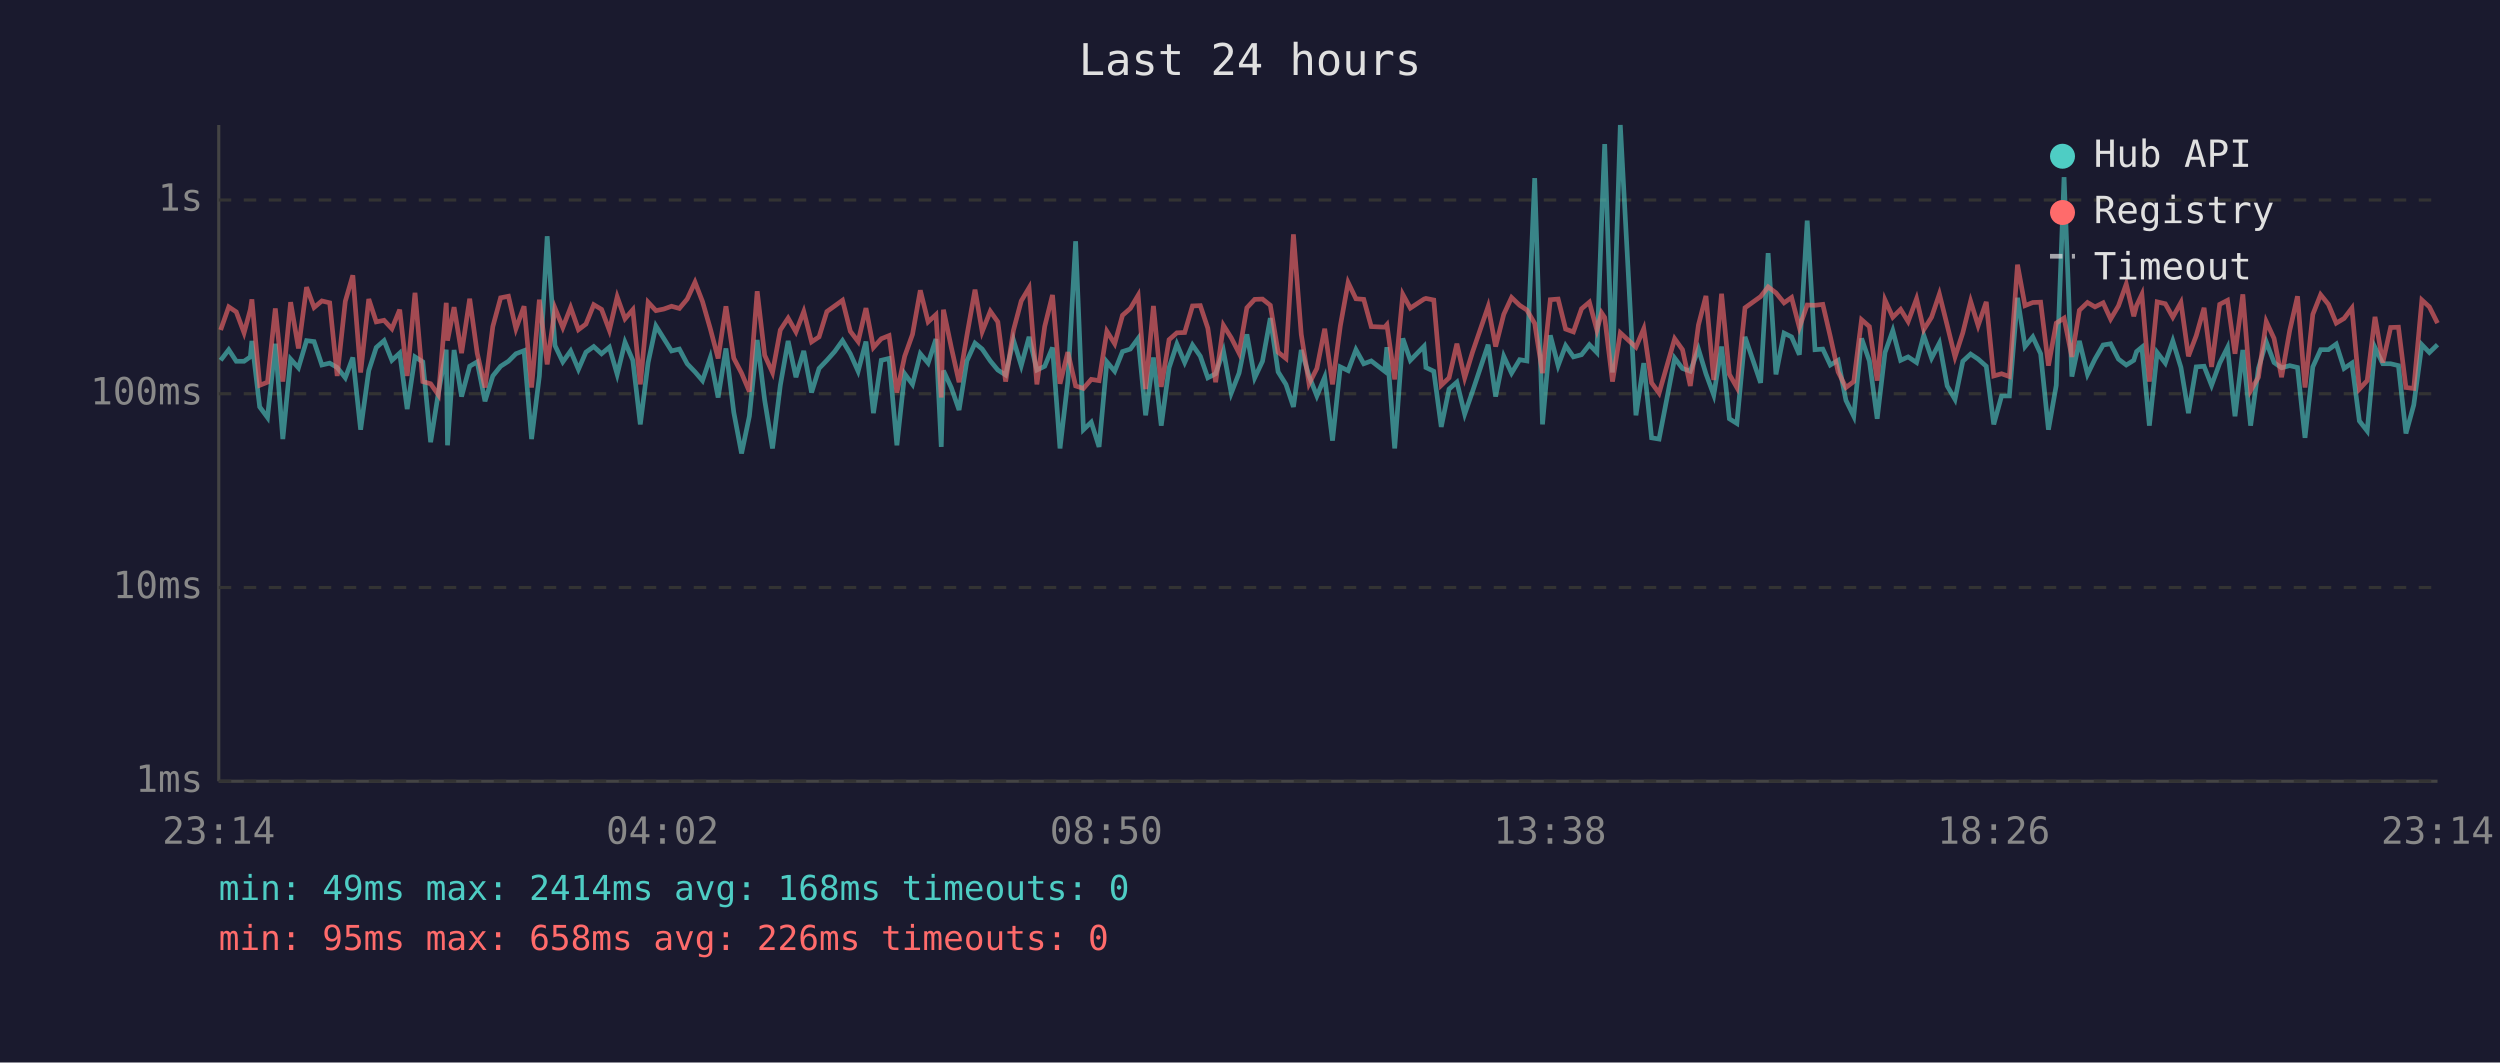
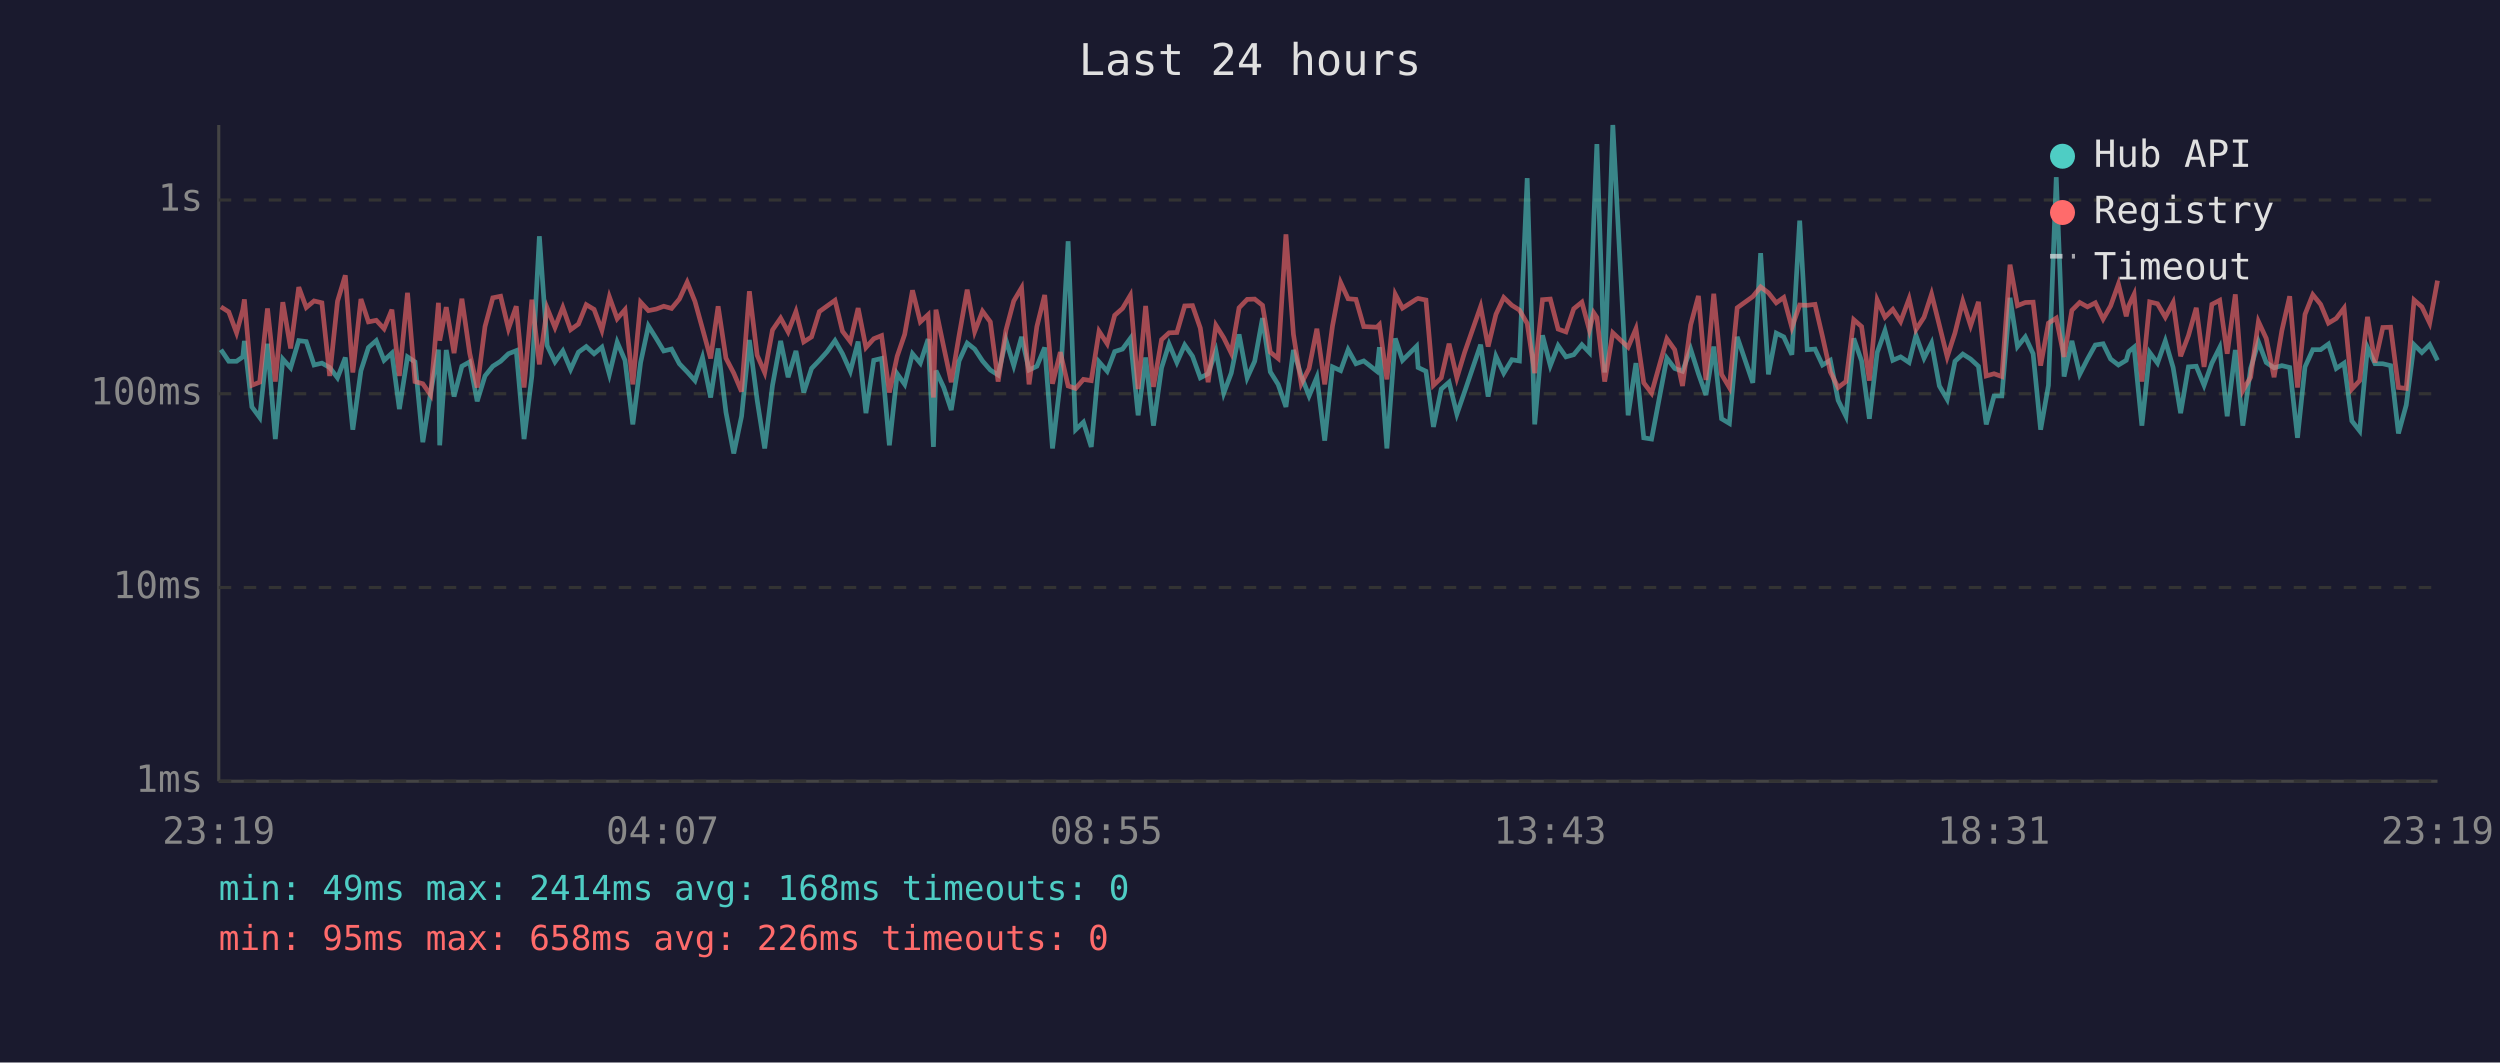
<svg xmlns="http://www.w3.org/2000/svg" viewBox="0 0 800 340" font-family="monospace" font-size="12">
  <rect width="800" height="340" fill="#1a1a2e" />
  <text x="400" y="24" fill="#e0e0e0" font-size="14" text-anchor="middle">Last 24 hours</text>
  <line x1="70" y1="40" x2="70" y2="250" stroke="#444" stroke-width="1" />
  <line x1="70" y1="250" x2="780" y2="250" stroke="#444" stroke-width="1" />
  <line x1="70" y1="250" x2="780" y2="250" stroke="#333" stroke-width="1" stroke-dasharray="4" />
  <text x="65" y="250" fill="#888" text-anchor="end" dominant-baseline="middle">1ms</text>
  <line x1="70" y1="188" x2="780" y2="188" stroke="#333" stroke-width="1" stroke-dasharray="4" />
  <text x="65" y="188" fill="#888" text-anchor="end" dominant-baseline="middle">10ms</text>
  <line x1="70" y1="126" x2="780" y2="126" stroke="#333" stroke-width="1" stroke-dasharray="4" />
  <text x="65" y="126" fill="#888" text-anchor="end" dominant-baseline="middle">100ms</text>
  <line x1="70" y1="64" x2="780" y2="64" stroke="#333" stroke-width="1" stroke-dasharray="4" />
  <text x="65" y="64" fill="#888" text-anchor="end" dominant-baseline="middle">1s</text>
-   <text x="70" y="270" fill="#888" text-anchor="middle">23:14</text>
-   <text x="212" y="270" fill="#888" text-anchor="middle">04:02</text>
-   <text x="354" y="270" fill="#888" text-anchor="middle">08:50</text>
-   <text x="496" y="270" fill="#888" text-anchor="middle">13:38</text>
-   <text x="638" y="270" fill="#888" text-anchor="middle">18:26</text>
-   <text x="780" y="270" fill="#888" text-anchor="middle">23:14</text>
-   <polyline points="70.6,115.3 73.2,111.9 75.6,115.6 78.1,115.6 80.1,114.2 80.6,109.1 83.1,130.2 85.6,133.6 88.1,110.0 90.5,140.5 93.0,114.9 95.5,117.7 98.1,109.0 100.5,109.3 103.0,116.8 105.5,116.2 107.9,117.6 110.5,120.9 112.9,114.4 115.4,137.5 118.0,118.6 120.4,111.2 122.9,109.0 125.4,115.3 127.9,113.0 130.3,130.9 132.8,114.2 135.3,115.8 137.8,141.5 140.3,125.6 142.8,111.9 143.2,142.5 145.3,112.0 147.7,126.9 150.3,117.2 152.7,115.8 155.2,128.4 157.7,120.3 160.2,117.2 162.7,115.6 165.1,113.2 167.7,112.2 170.1,140.5 172.6,120.3 175.1,75.6 177.6,110.6 180.1,115.8 182.6,112.3 185.1,118.2 187.5,112.7 190.0,110.9 192.5,113.2 195.0,111.1 197.5,119.8 200.0,109.5 202.5,115.3 204.9,135.8 207.4,116.0 209.9,104.3 212.4,108.3 214.9,112.3 217.4,111.7 219.9,116.4 222.4,119.0 224.8,121.8 227.3,114.4 229.8,127.2 232.3,111.5 234.8,131.9 237.3,145.1 239.8,133.2 242.3,108.8 244.7,128.1 247.2,143.5 249.7,123.3 252.2,109.1 254.7,120.7 257.2,112.3 259.7,125.6 262.1,117.9 264.6,115.3 267.1,112.5 269.6,109.0 272.1,113.2 274.6,118.8 277.1,109.3 279.5,132.2 282.0,115.3 284.5,114.7 287.0,142.5 289.5,119.6 292.0,123.0 294.5,113.2 297.0,116.2 299.5,108.5 301.2,143.0 301.9,118.6 304.4,124.0 306.9,131.2 309.4,115.5 312.0,109.8 314.3,111.7 316.9,115.5 319.3,118.4 321.8,120.0 324.3,108.8 326.8,117.0 329.3,107.8 331.8,118.4 334.3,117.2 336.8,111.2 339.2,143.5 341.7,122.1 344.2,77.2 346.7,137.5 349.2,135.1 351.7,143.0 354.2,115.8 356.7,118.8 359.2,112.5 361.7,111.7 364.2,108.3 366.6,132.9 369.1,114.4 371.6,136.2 374.1,117.7 376.6,110.1 379.1,116.0 381.6,110.4 384.1,114.0 386.5,120.9 389.0,119.6 391.5,112.3 394.0,125.8 396.5,119.4 399.0,107.0 401.5,120.9 404.0,115.6 406.5,101.8 409.0,119.0 411.5,123.0 413.9,130.2 416.4,112.0 418.9,120.3 421.4,126.7 423.9,120.7 426.4,141.0 428.9,117.4 431.4,118.6 433.9,111.9 436.4,116.4 438.8,115.5 443.1,118.8 443.8,111.1 446.3,143.5 448.9,108.3 451.3,115.3 455.7,110.8 456.3,117.6 458.8,118.8 461.2,136.6 463.7,124.5 466.2,122.3 468.7,132.5 471.2,125.3 476.2,110.3 478.6,126.9 481.2,114.0 483.7,119.4 486.3,115.1 488.6,115.5 491.1,57.0 493.6,135.8 496.1,107.3 498.6,117.0 501.0,110.6 503.5,114.2 506.1,113.5 508.6,110.3 511.0,112.8 512.5,70.9 513.5,46.1 516.0,119.2 518.5,40.0 523.5,132.9 526.0,116.2 528.5,140.1 530.9,140.5 535.9,114.6 538.4,117.9 540.9,118.8 543.5,111.7 545.9,119.6 548.4,126.4 550.9,110.9 553.4,134.0 555.8,135.5 558.4,107.8 563.4,122.5 565.8,81.0 568.3,119.8 570.9,106.6 573.3,107.8 575.8,113.5 578.3,70.6 580.8,111.9 583.3,111.7 585.7,116.8 588.2,115.3 590.7,128.1 593.2,133.2 595.7,108.3 598.2,115.5 600.7,134.0 603.2,112.8 605.7,105.8 608.2,115.3 610.6,114.2 613.3,116.0 615.6,107.3 618.1,114.6 620.6,109.8 623.1,123.5 625.6,127.8 628.1,115.6 630.6,113.3 633.0,114.9 635.6,117.2 638.0,135.8 640.5,126.7 643.0,126.7 645.6,95.3 648.0,110.9 650.5,107.8 653.0,113.2 655.5,137.5 658.0,123.3 660.5,56.7 663.0,120.5 665.4,109.1 668.0,119.8 670.4,114.9 673.0,110.4 675.4,110.0 677.9,114.9 680.4,116.8 682.8,115.3 683.7,112.5 685.4,111.1 687.8,136.2 690.3,112.8 692.9,116.2 695.3,109.1 697.9,117.6 700.3,132.2 702.8,117.4 705.3,117.2 707.7,123.3 710.3,116.2 712.8,111.2 715.2,133.2 717.7,112.0 720.2,136.2 722.7,117.9 725.2,109.4 727.7,116.0 730.1,117.7 732.7,117.0 735.2,117.6 737.6,140.1 740.1,117.4 742.6,111.9 745.1,111.9 747.6,110.1 750.1,117.9 752.6,116.2 755.0,134.7 757.5,137.9 760.0,111.2 762.5,116.4 765.0,116.4 767.5,117.0 769.9,138.7 772.4,129.6 775.0,110.3 777.4,112.8 780.0,110.3" fill="none" stroke="#4ecdc4" stroke-width="1.5" opacity="0.6" />
-   <polyline points="70.6,105.6 73.2,98.2 75.6,99.8 78.1,106.5 80.1,99.1 80.6,95.8 83.1,123.3 85.6,122.3 88.1,98.7 90.5,122.1 93.0,96.7 95.5,111.5 98.1,91.9 100.5,98.4 103.0,96.3 105.5,96.9 107.9,120.3 110.5,96.4 112.9,88.1 115.4,119.2 118.0,95.7 120.4,103.0 122.9,102.5 125.4,105.2 127.9,99.1 130.3,120.3 132.8,93.7 135.3,122.1 137.8,122.8 140.3,126.4 142.8,96.9 143.2,109.0 145.3,98.3 147.7,113.0 150.3,95.6 152.7,113.0 155.2,124.0 157.7,104.5 160.2,95.3 162.7,94.8 165.1,105.2 167.7,98.0 170.1,124.0 172.6,95.9 175.1,116.6 177.6,98.6 180.1,104.8 182.6,98.4 185.1,105.5 187.5,103.7 190.0,97.5 192.5,99.0 195.0,105.7 197.5,95.0 200.0,102.0 202.5,99.1 204.9,123.0 207.4,96.7 209.9,99.4 212.4,98.9 214.9,98.0 217.4,98.7 219.9,95.7 222.4,90.3 224.8,96.5 227.3,105.2 229.8,114.7 232.3,98.0 234.8,114.6 237.3,119.4 239.8,125.3 242.3,93.2 244.7,113.7 247.2,119.2 249.7,105.6 252.2,101.8 254.7,106.2 257.2,99.7 259.7,109.4 262.1,107.8 264.6,99.7 267.1,97.9 269.6,96.1 272.1,106.0 274.6,109.3 277.1,98.6 279.5,111.2 282.0,108.4 284.5,107.4 287.0,125.6 289.5,114.0 292.0,107.0 294.5,92.9 297.0,103.0 299.5,100.7 301.2,127.2 301.9,99.1 304.4,111.1 306.9,122.3 309.4,107.4 312.0,92.7 314.3,106.1 316.9,99.6 319.3,103.0 321.8,122.1 324.3,105.7 326.8,96.3 329.3,92.1 331.8,123.0 334.3,104.5 336.8,94.4 339.2,122.8 341.7,112.7 344.2,123.5 346.7,124.3 349.2,121.4 351.7,121.8 354.2,106.0 356.7,110.0 359.2,100.9 361.7,98.7 364.2,94.5 366.6,124.5 369.1,97.9 371.6,123.8 374.1,108.7 376.6,106.5 379.1,106.4 381.6,97.9 384.1,97.8 386.5,105.0 389.0,122.3 391.5,104.1 394.0,108.1 396.5,113.0 399.0,98.5 401.5,95.8 404.0,95.7 406.5,97.7 409.0,112.7 411.5,114.7 413.9,75.0 416.4,107.0 418.9,122.8 421.4,117.9 423.9,105.2 426.4,123.0 428.9,104.3 431.4,90.4 433.9,95.6 436.4,95.8 438.8,104.5 443.1,104.7 443.8,103.9 446.3,121.4 448.9,94.2 451.3,98.6 455.7,95.7 456.3,95.5 458.8,96.0 461.2,123.3 463.7,120.9 466.2,110.0 468.7,120.9 471.2,112.7 476.2,98.1 478.6,110.9 481.2,100.6 483.7,95.2 486.3,97.7 488.6,99.2 491.1,103.5 493.6,119.4 496.1,95.9 498.6,95.7 501.0,105.3 503.5,106.2 506.1,98.8 508.6,96.7 511.0,105.6 512.5,100.1 513.5,101.6 516.0,122.1 518.5,106.5 523.5,111.1 526.0,105.2 528.5,122.5 530.9,125.8 535.9,108.4 538.4,111.9 540.9,123.5 543.5,104.0 545.9,94.7 548.4,121.6 550.9,94.0 553.4,119.8 555.8,124.0 558.4,98.5 563.4,94.9 565.8,91.8 568.3,93.7 570.9,96.9 573.3,95.2 575.8,104.8 578.3,97.6 580.8,97.7 583.3,97.4 585.7,107.7 588.2,119.0 590.7,124.0 593.2,122.1 595.7,102.3 598.2,104.5 600.7,121.8 603.2,96.0 605.7,101.5 608.2,99.0 610.6,102.9 613.3,95.6 615.6,105.5 618.1,101.5 620.6,94.1 623.1,104.1 625.6,114.2 628.1,106.5 630.6,96.4 633.0,104.2 635.6,96.6 638.0,120.3 640.5,119.6 643.0,120.5 645.6,84.7 648.0,97.8 650.5,96.8 653.0,96.7 655.5,117.0 658.0,103.4 660.5,101.8 663.0,114.2 665.4,99.3 668.0,96.8 670.4,98.2 673.0,96.9 675.4,102.1 677.9,97.9 680.4,90.9 682.8,101.2 683.7,97.8 685.4,94.2 687.8,122.1 690.3,96.6 692.9,97.2 695.3,101.5 697.9,96.8 700.3,114.0 702.8,107.4 705.3,98.5 707.7,117.4 710.3,97.4 712.8,96.1 715.2,113.2 717.7,94.2 720.2,125.0 722.7,120.7 725.2,102.9 727.7,108.3 730.1,120.7 732.7,105.8 735.2,94.8 737.6,124.0 740.1,100.6 742.6,94.3 745.1,97.4 747.6,103.4 750.1,101.9 752.6,98.6 755.0,124.5 757.5,121.8 760.0,101.4 762.5,116.0 765.0,104.8 767.5,104.7 769.9,124.0 772.4,124.3 775.0,96.0 777.4,98.2 780.0,103.4" fill="none" stroke="#ff6b6b" stroke-width="1.5" opacity="0.6" />
+   <text x="70" y="270" fill="#888" text-anchor="middle">23:19</text>
+   <text x="212" y="270" fill="#888" text-anchor="middle">04:07</text>
+   <text x="354" y="270" fill="#888" text-anchor="middle">08:55</text>
+   <text x="496" y="270" fill="#888" text-anchor="middle">13:43</text>
+   <text x="638" y="270" fill="#888" text-anchor="middle">18:31</text>
+   <text x="780" y="270" fill="#888" text-anchor="middle">23:19</text>
+   <polyline points="70.7,111.9 73.2,115.6 75.7,115.6 77.7,114.2 78.2,109.1 80.6,130.2 83.1,133.6 85.6,110.0 88.1,140.5 90.5,114.9 93.0,117.7 95.6,109.0 98.0,109.3 100.5,116.8 103.0,116.2 105.5,117.6 108.0,120.9 110.5,114.4 112.9,137.5 115.5,118.6 117.9,111.2 120.4,109.0 122.9,115.3 125.4,113.0 127.8,130.9 130.4,114.2 132.8,115.8 135.3,141.5 137.8,125.6 140.3,111.9 140.7,142.5 142.8,112.0 145.3,126.9 147.8,117.2 150.3,115.8 152.7,128.4 155.2,120.3 157.7,117.2 160.2,115.6 162.7,113.2 165.2,112.2 167.7,140.5 170.2,120.3 172.6,75.6 175.1,110.6 177.6,115.8 180.1,112.3 182.6,118.2 185.1,112.7 187.6,110.9 190.1,113.2 192.6,111.1 195.0,119.8 197.5,109.5 200.0,115.3 202.5,135.8 205.0,116.0 207.5,104.3 210.0,108.3 212.4,112.3 214.9,111.7 217.4,116.4 219.9,119.0 222.4,121.8 224.8,114.4 227.4,127.2 229.8,111.5 232.3,131.9 234.8,145.1 237.3,133.2 239.8,108.8 242.3,128.1 244.7,143.5 247.2,123.3 249.8,109.1 252.2,120.7 254.7,112.3 257.2,125.6 259.7,117.9 262.2,115.3 264.7,112.5 267.2,109.0 269.6,113.2 272.1,118.8 274.6,109.3 277.1,132.2 279.6,115.3 282.1,114.7 284.6,142.5 287.1,119.6 289.5,123.0 292.0,113.2 294.5,116.2 297.0,108.5 298.7,143.0 299.5,118.6 302.0,124.0 304.4,131.2 306.9,115.5 309.5,109.8 311.9,111.7 314.4,115.5 316.9,118.4 319.4,120.0 321.9,108.8 324.4,117.0 326.9,107.8 329.3,118.4 331.8,117.2 334.3,111.2 336.8,143.5 339.3,122.1 341.8,77.2 344.2,137.5 346.7,135.1 349.2,143.0 351.7,115.8 354.3,118.8 356.7,112.5 359.2,111.7 361.7,108.3 364.2,132.9 366.6,114.4 369.1,136.2 371.7,117.7 374.1,110.1 376.6,116.0 379.1,110.4 381.6,114.0 384.1,120.9 386.6,119.6 389.1,112.3 391.6,125.8 394.0,119.4 396.5,107.0 399.1,120.9 401.5,115.6 404.0,101.8 406.5,119.0 409.0,123.0 411.5,130.2 413.9,112.0 416.4,120.3 418.9,126.7 421.4,120.7 423.9,141.0 426.4,117.4 429.0,118.6 431.4,111.9 433.9,116.4 436.4,115.5 440.6,118.8 441.4,111.1 443.8,143.5 446.5,108.3 448.8,115.3 453.3,110.8 453.8,117.6 456.3,118.8 458.7,136.6 461.2,124.5 463.7,122.3 466.2,132.5 468.7,125.3 473.8,110.3 476.2,126.9 478.7,114.0 481.2,119.4 483.8,115.1 486.2,115.5 488.7,57.0 491.1,135.8 493.6,107.3 496.1,117.0 498.6,110.6 501.1,114.2 503.6,113.5 506.2,110.3 508.6,112.8 510.0,70.9 511.0,46.1 513.5,119.2 516.1,40.0 521.0,132.9 523.5,116.2 526.0,140.1 528.5,140.5 533.4,114.6 535.9,117.9 538.4,118.8 541.0,111.7 543.5,119.6 545.9,126.4 548.4,110.9 550.9,134.0 553.4,135.5 555.9,107.8 560.9,122.5 563.4,81.0 565.9,119.8 568.4,106.6 570.8,107.8 573.4,113.5 575.9,70.6 578.3,111.9 580.8,111.7 583.2,116.8 585.7,115.3 588.2,128.1 590.7,133.2 593.2,108.3 595.7,115.5 598.2,134.0 600.7,112.8 603.2,105.8 605.7,115.3 608.2,114.2 610.9,116.0 613.1,107.3 615.7,114.6 618.1,109.8 620.6,123.5 623.1,127.8 625.6,115.6 628.1,113.3 630.6,114.9 633.1,117.2 635.6,135.8 638.1,126.7 640.6,126.7 643.2,95.3 645.6,110.9 648.1,107.8 650.6,113.2 653.0,137.5 655.5,123.3 658.0,56.7 660.5,120.5 663.0,109.1 665.5,119.8 668.0,114.9 670.5,110.4 673.0,110.0 675.4,114.9 677.9,116.8 680.4,115.3 681.2,112.5 682.9,111.1 685.4,136.2 687.9,112.8 690.4,116.2 692.9,109.1 695.4,117.6 697.8,132.2 700.3,117.4 702.8,117.2 705.3,123.3 707.8,116.2 710.3,111.2 712.7,133.2 715.3,112.0 717.7,136.2 720.2,117.9 722.7,109.4 725.2,116.0 727.7,117.7 730.2,117.0 732.7,117.6 735.2,140.1 737.6,117.4 740.1,111.9 742.6,111.9 745.1,110.1 747.6,117.9 750.1,116.2 752.6,134.7 755.1,137.9 757.6,111.2 760.0,116.4 762.5,116.4 765.0,117.0 767.5,138.7 770.0,129.6 772.5,110.3 775.0,112.8 777.5,110.3 780.0,115.3" fill="none" stroke="#4ecdc4" stroke-width="1.5" opacity="0.6" />
+   <polyline points="70.7,98.2 73.2,99.8 75.7,106.5 77.7,99.1 78.2,95.8 80.6,123.3 83.1,122.3 85.6,98.7 88.1,122.1 90.5,96.7 93.0,111.5 95.6,91.9 98.0,98.4 100.5,96.3 103.0,96.9 105.5,120.3 108.0,96.4 110.5,88.1 112.9,119.2 115.5,95.7 117.9,103.0 120.4,102.5 122.9,105.2 125.4,99.1 127.8,120.3 130.4,93.7 132.8,122.1 135.3,122.8 137.8,126.4 140.3,96.9 140.7,109.0 142.8,98.3 145.3,113.0 147.8,95.6 150.3,113.0 152.7,124.0 155.2,104.5 157.7,95.3 160.2,94.8 162.7,105.2 165.2,98.0 167.7,124.0 170.2,95.9 172.6,116.6 175.1,98.6 177.6,104.8 180.1,98.4 182.6,105.5 185.1,103.7 187.6,97.5 190.1,99.0 192.6,105.7 195.0,95.0 197.5,102.0 200.0,99.1 202.5,123.0 205.0,96.7 207.5,99.4 210.0,98.9 212.4,98.0 214.9,98.7 217.4,95.7 219.9,90.3 222.4,96.5 224.8,105.2 227.4,114.7 229.8,98.0 232.3,114.6 234.8,119.4 237.3,125.3 239.8,93.2 242.3,113.7 244.7,119.2 247.2,105.6 249.8,101.8 252.2,106.2 254.7,99.7 257.2,109.4 259.7,107.8 262.2,99.7 264.7,97.9 267.2,96.1 269.6,106.0 272.1,109.3 274.6,98.6 277.1,111.2 279.6,108.4 282.1,107.4 284.6,125.6 287.1,114.0 289.5,107.0 292.0,92.9 294.5,103.0 297.0,100.7 298.7,127.2 299.5,99.1 302.0,111.1 304.4,122.3 306.9,107.4 309.5,92.7 311.9,106.1 314.4,99.6 316.9,103.0 319.4,122.1 321.9,105.7 324.4,96.3 326.9,92.1 329.3,123.0 331.8,104.5 334.3,94.4 336.8,122.8 339.3,112.7 341.8,123.5 344.2,124.3 346.7,121.4 349.2,121.8 351.7,106.0 354.3,110.0 356.7,100.9 359.2,98.7 361.7,94.5 364.2,124.5 366.6,97.9 369.1,123.8 371.7,108.7 374.1,106.5 376.6,106.4 379.1,97.9 381.6,97.8 384.1,105.0 386.6,122.3 389.1,104.1 391.6,108.1 394.0,113.0 396.5,98.5 399.1,95.8 401.5,95.7 404.0,97.7 406.5,112.7 409.0,114.7 411.5,75.0 413.9,107.0 416.4,122.8 418.9,117.9 421.4,105.2 423.9,123.0 426.4,104.3 429.0,90.4 431.4,95.6 433.9,95.8 436.4,104.5 440.6,104.7 441.4,103.9 443.8,121.4 446.5,94.2 448.8,98.6 453.3,95.7 453.8,95.5 456.3,96.0 458.7,123.3 461.2,120.9 463.7,110.0 466.2,120.9 468.7,112.7 473.8,98.1 476.2,110.9 478.7,100.6 481.2,95.2 483.8,97.7 486.2,99.2 488.7,103.5 491.1,119.4 493.6,95.9 496.1,95.7 498.6,105.3 501.1,106.2 503.6,98.8 506.2,96.7 508.6,105.6 510.0,100.1 511.0,101.6 513.5,122.1 516.1,106.5 521.0,111.1 523.5,105.2 526.0,122.5 528.5,125.8 533.4,108.4 535.9,111.9 538.4,123.5 541.0,104.0 543.5,94.7 545.9,121.6 548.4,94.0 550.9,119.8 553.4,124.0 555.9,98.5 560.9,94.9 563.4,91.8 565.9,93.7 568.4,96.9 570.8,95.2 573.4,104.8 575.9,97.6 578.3,97.7 580.8,97.4 583.2,107.7 585.7,119.0 588.2,124.0 590.7,122.1 593.2,102.3 595.7,104.5 598.2,121.8 600.7,96.0 603.2,101.5 605.7,99.0 608.2,102.9 610.9,95.6 613.1,105.5 615.7,101.5 618.1,94.1 620.6,104.1 623.1,114.2 625.6,106.5 628.1,96.4 630.6,104.2 633.1,96.6 635.6,120.3 638.1,119.6 640.6,120.5 643.2,84.7 645.6,97.8 648.1,96.8 650.6,96.7 653.0,117.0 655.5,103.4 658.0,101.8 660.5,114.2 663.0,99.3 665.5,96.8 668.0,98.2 670.5,96.9 673.0,102.1 675.4,97.9 677.9,90.9 680.4,101.2 681.2,97.8 682.9,94.2 685.4,122.1 687.9,96.6 690.4,97.2 692.9,101.5 695.4,96.8 697.8,114.0 700.3,107.4 702.8,98.5 705.3,117.4 707.8,97.4 710.3,96.1 712.7,113.2 715.3,94.2 717.7,125.0 720.2,120.7 722.7,102.9 725.2,108.3 727.7,120.7 730.2,105.8 732.7,94.8 735.2,124.0 737.6,100.6 740.1,94.3 742.6,97.4 745.1,103.4 747.6,101.9 750.1,98.6 752.6,124.5 755.1,121.8 757.6,101.4 760.0,116.0 762.5,104.8 765.0,104.7 767.5,124.0 770.0,124.3 772.5,96.0 775.0,98.2 777.5,103.4 780.0,89.8" fill="none" stroke="#ff6b6b" stroke-width="1.5" opacity="0.6" />
  <circle cx="660" cy="50" r="4" fill="#4ecdc4" />
  <text x="670" y="50" fill="#e0e0e0" dominant-baseline="middle">Hub API</text>
  <circle cx="660" cy="68" r="4" fill="#ff6b6b" />
  <text x="670" y="68" fill="#e0e0e0" dominant-baseline="middle">Registry</text>
  <line x1="656" y1="82" x2="664" y2="82" stroke="#e0e0e0" stroke-width="1.5" stroke-dasharray="4,3" opacity="0.7" />
  <text x="670" y="86" fill="#e0e0e0" dominant-baseline="middle">Timeout</text>
  <text x="70" y="288" fill="#4ecdc4" font-size="11">min: 49ms  max: 2414ms  avg: 168ms  timeouts: 0</text>
  <text x="70" y="304" fill="#ff6b6b" font-size="11">min: 95ms  max: 658ms  avg: 226ms  timeouts: 0</text>
</svg>
